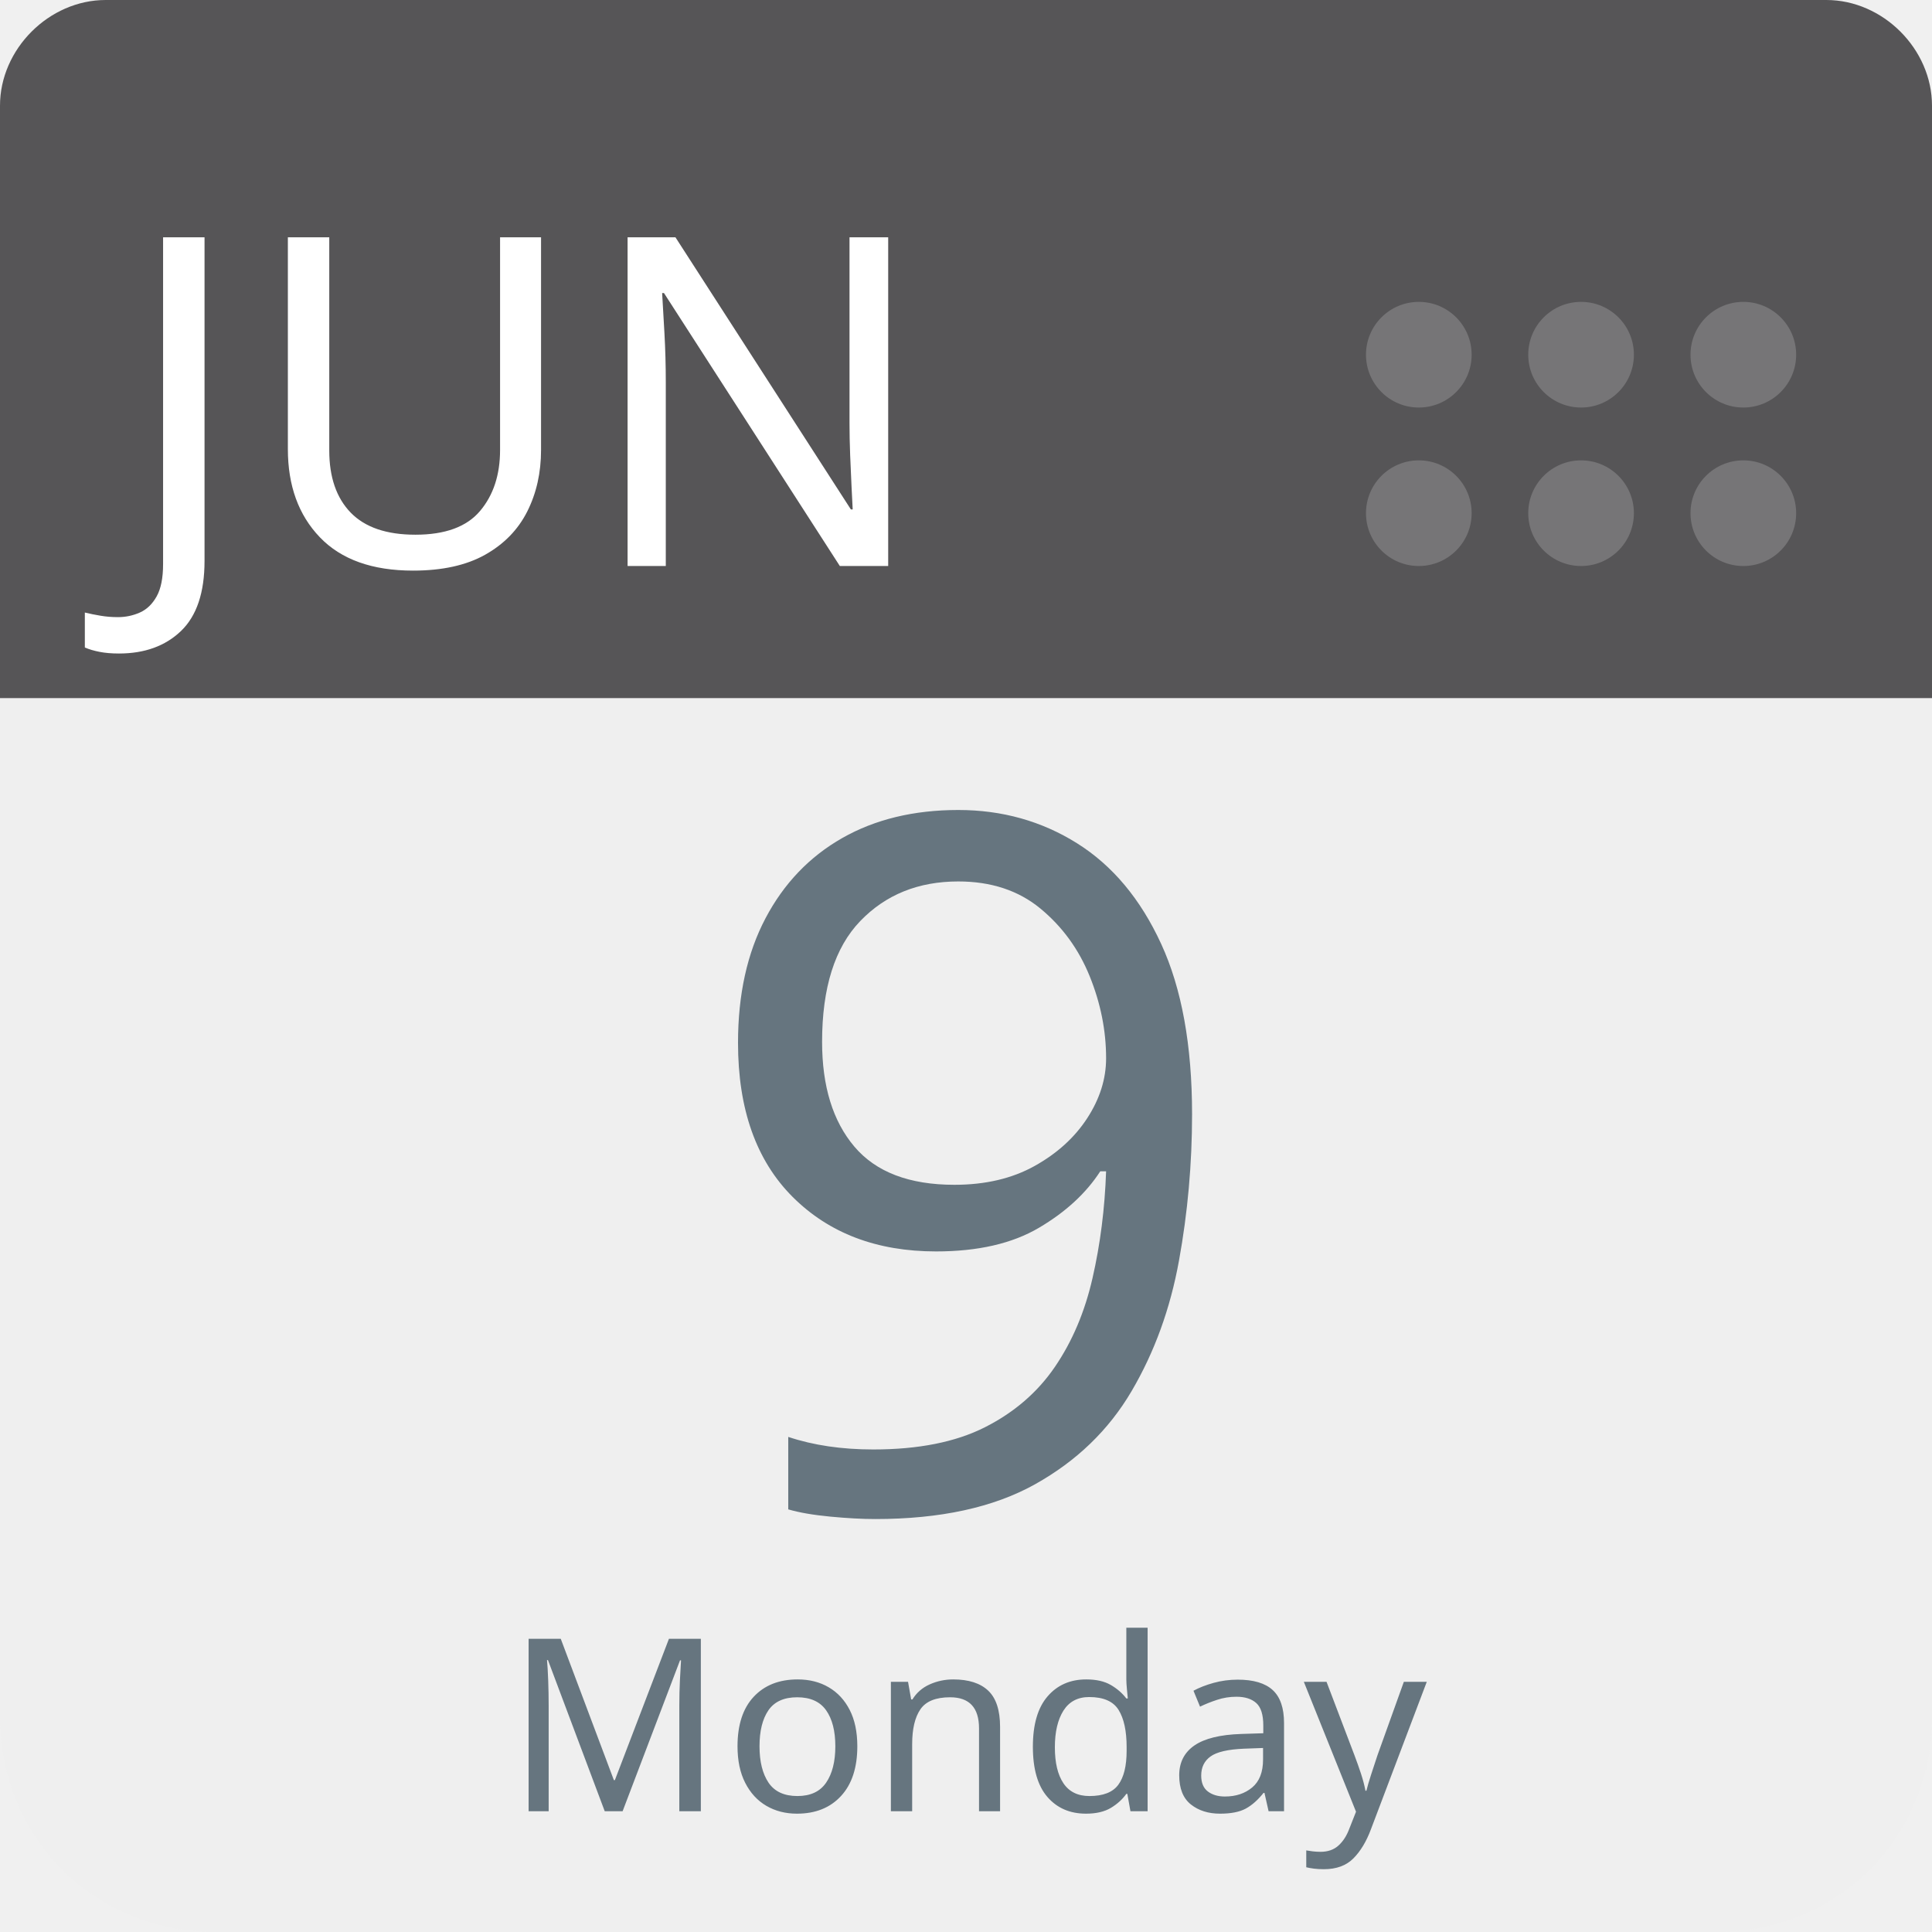
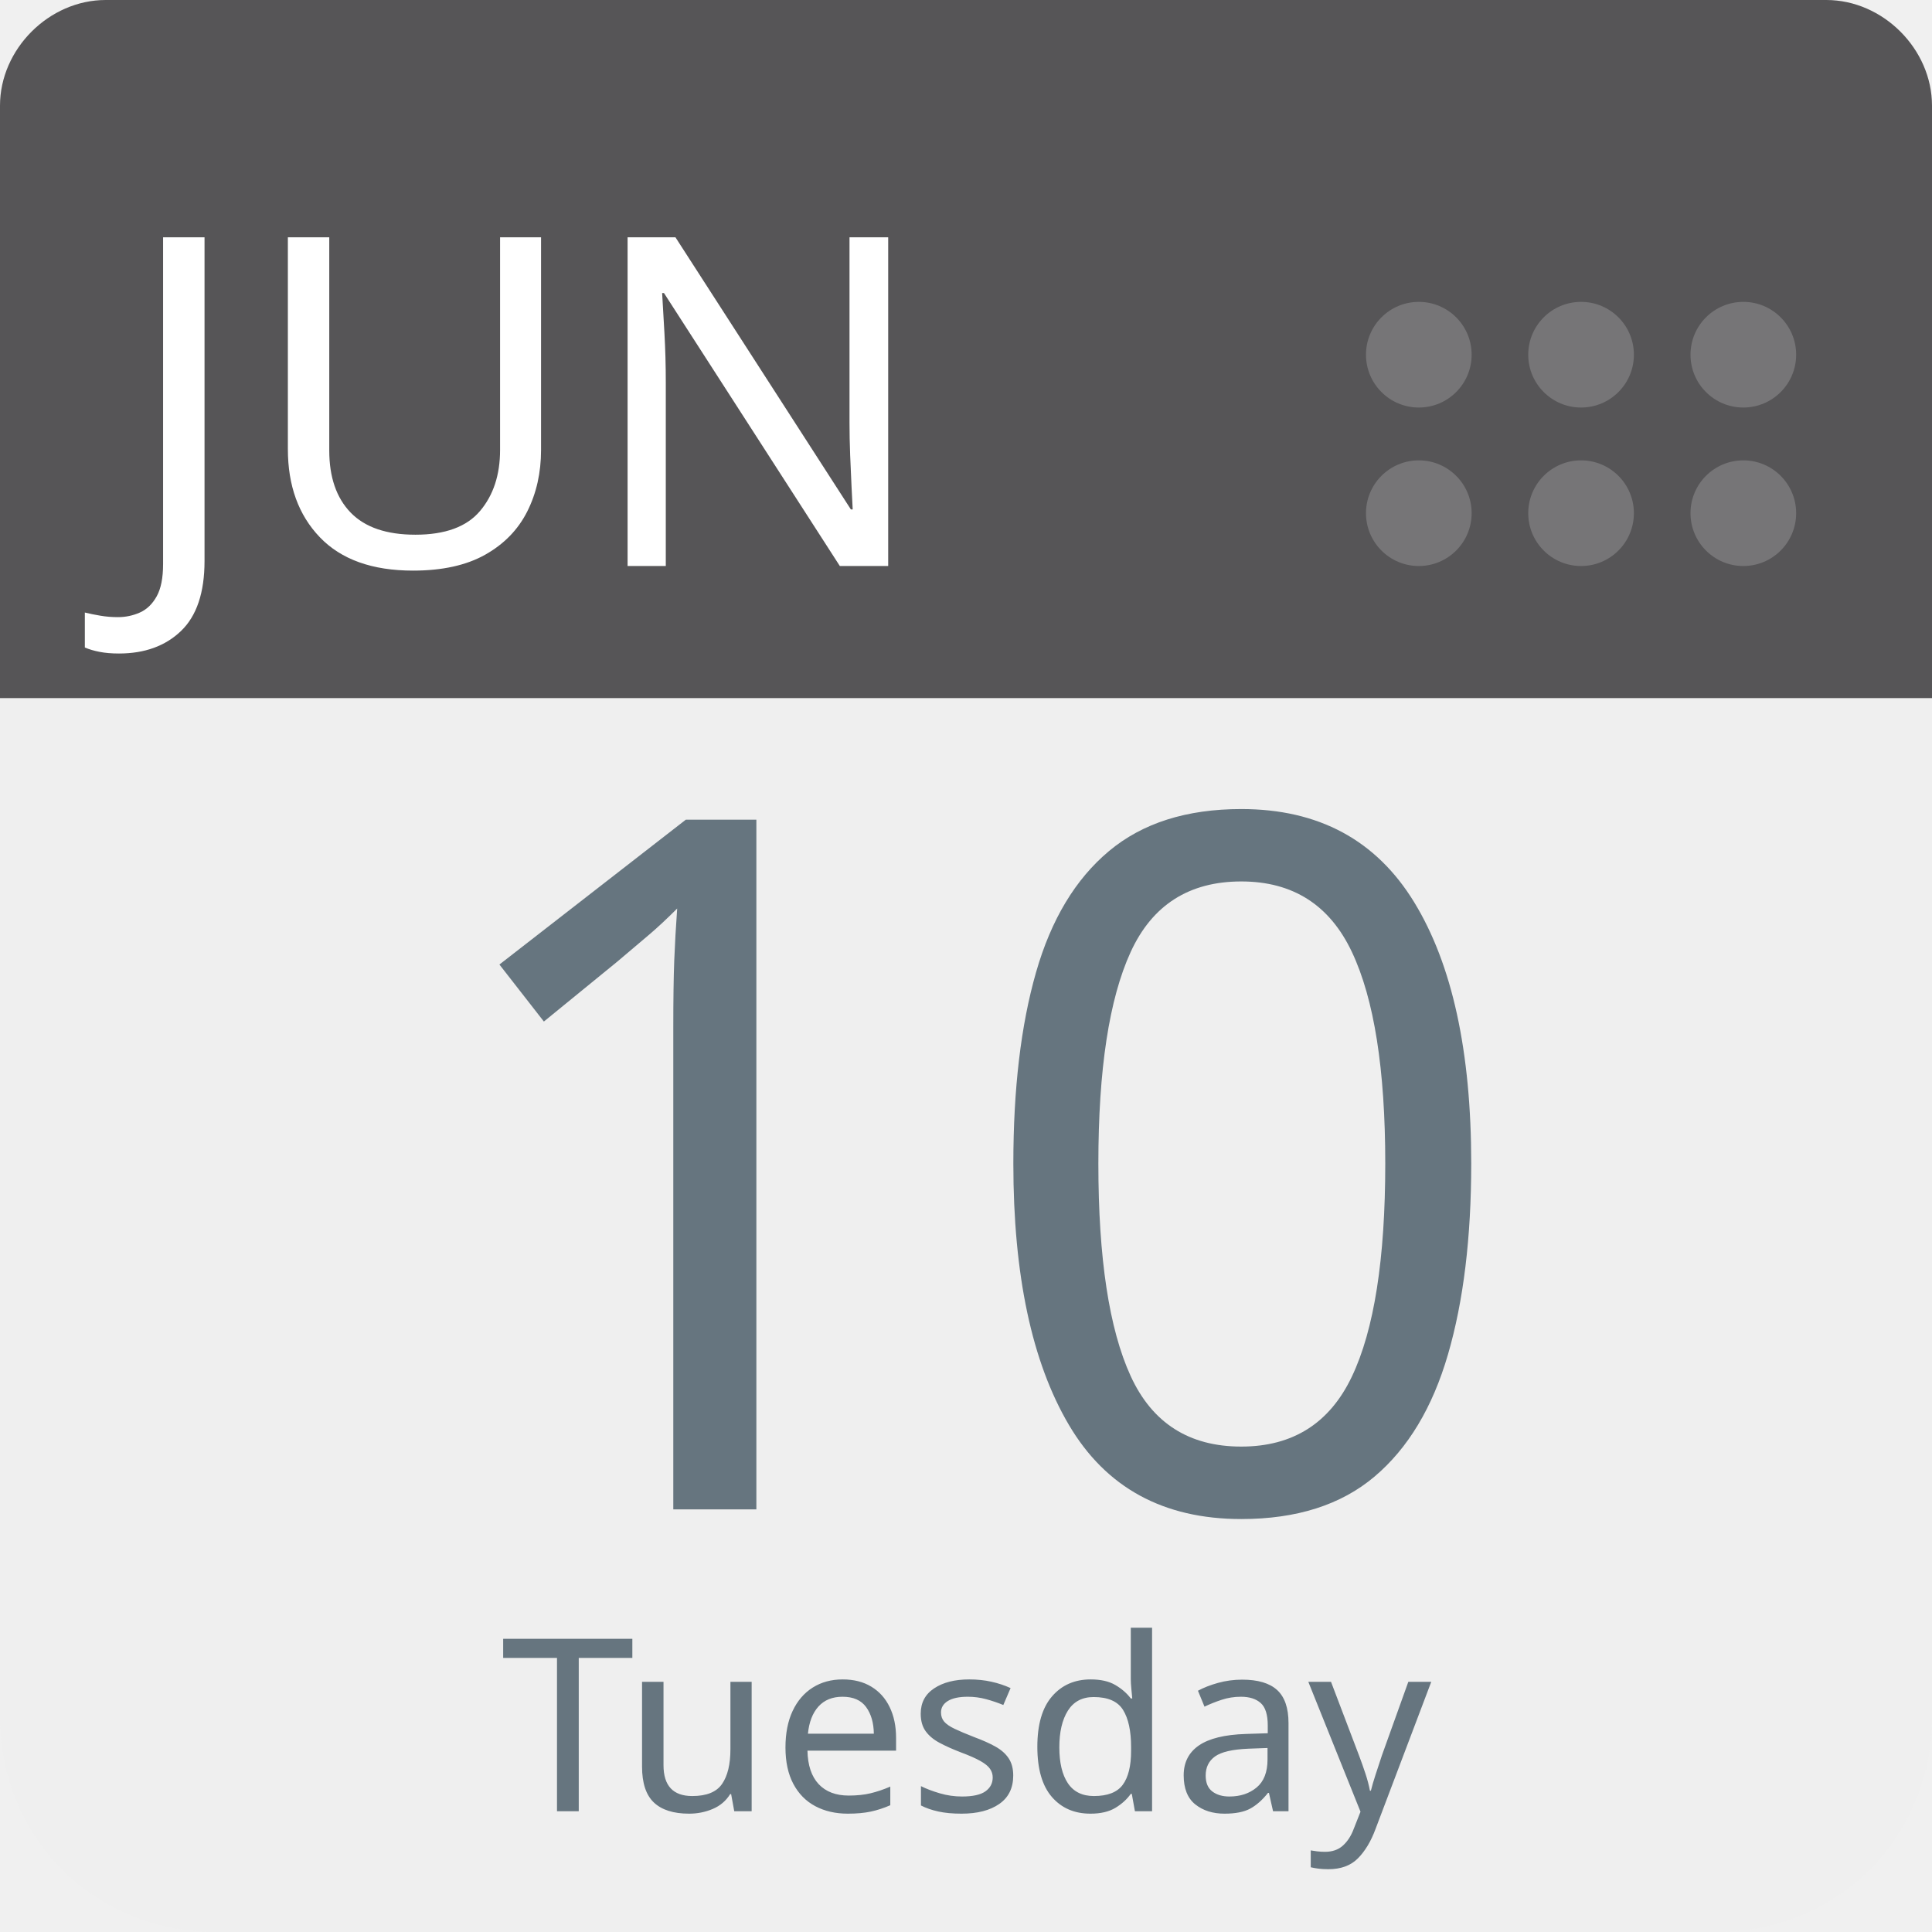
<svg xmlns="http://www.w3.org/2000/svg" aria-label="Calendar" role="img" viewBox="0 0 512 512" width="100%" height="100%" style="cursor: default">
      null
      <path d="m512,455c0,32 -25,57 -57,57l-398,0c-32,0 -57,-25 -57,-57l0,-327c0,-31 25,-57 57,-57l398,0c32,0 57,26 57,57l0,327z" fill="#efefef" />
  <path d="m484,0l-47,0l-409,0c-15,0 -28,13 -28,28l0,157l512,0l0,-157c0,-15 -13,-28 -28,-28z" fill="#565557" />
  <g fill="#767577">
    <circle cx="462" cy="136" r="14" />
    <circle cx="462" cy="94" r="14" />
    <circle cx="419" cy="136" r="14" />
    <circle cx="419" cy="94" r="14" />
    <circle cx="376" cy="136" r="14" />
    <circle cx="376" cy="94" r="14" />
  </g>
  <text id="month" x="32" y="150" fill="#fff" font-family="-apple-system, BlinkMacSystemFont, 'Noto Sans', 'Noto Sans CJK SC', 'Microsoft YaHei', sans-serif, 'Segoe UI', Roboto, 'Helvetica Neue', Arial" font-size="122px" style="text-anchor: left">JUN</text>
-   <text id="day" x="256" y="400" fill="#66757f" font-family="-apple-system, BlinkMacSystemFont, 'Noto Sans', 'Noto Sans CJK SC', 'Microsoft YaHei', sans-serif, 'Segoe UI', Roboto, 'Helvetica Neue', Arial" font-size="256px" style="text-anchor: middle">9</text>
-   <text id="weekday" x="256" y="480" fill="#66757f" font-family="-apple-system, BlinkMacSystemFont, 'Noto Sans', 'Noto Sans CJK SC', 'Microsoft YaHei', sans-serif, 'Segoe UI', Roboto, 'Helvetica Neue', Arial" font-size="64px" style="text-anchor: middle">Monday</text>
+   <text id="day" x="256" y="400" fill="#66757f" font-family="-apple-system, BlinkMacSystemFont, 'Noto Sans', 'Noto Sans CJK SC', 'Microsoft YaHei', sans-serif, 'Segoe UI', Roboto, 'Helvetica Neue', Arial" font-size="256px" style="text-anchor: middle">10</text>
+   <text id="weekday" x="256" y="480" fill="#66757f" font-family="-apple-system, BlinkMacSystemFont, 'Noto Sans', 'Noto Sans CJK SC', 'Microsoft YaHei', sans-serif, 'Segoe UI', Roboto, 'Helvetica Neue', Arial" font-size="64px" style="text-anchor: middle">Tuesday</text>
      null
    </svg>
